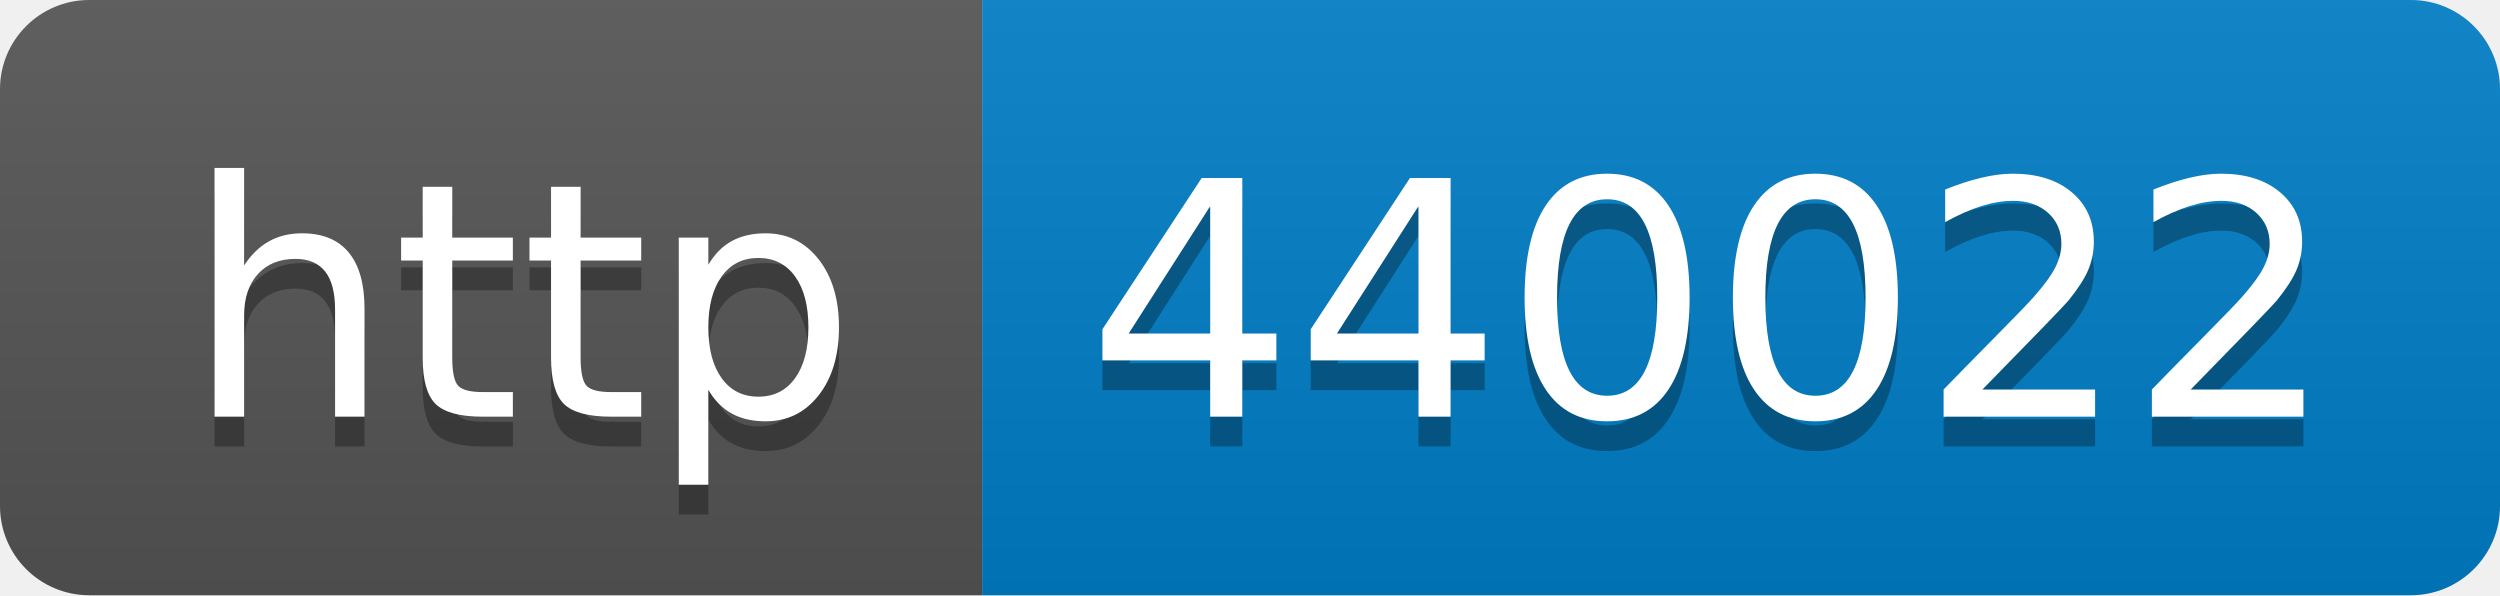
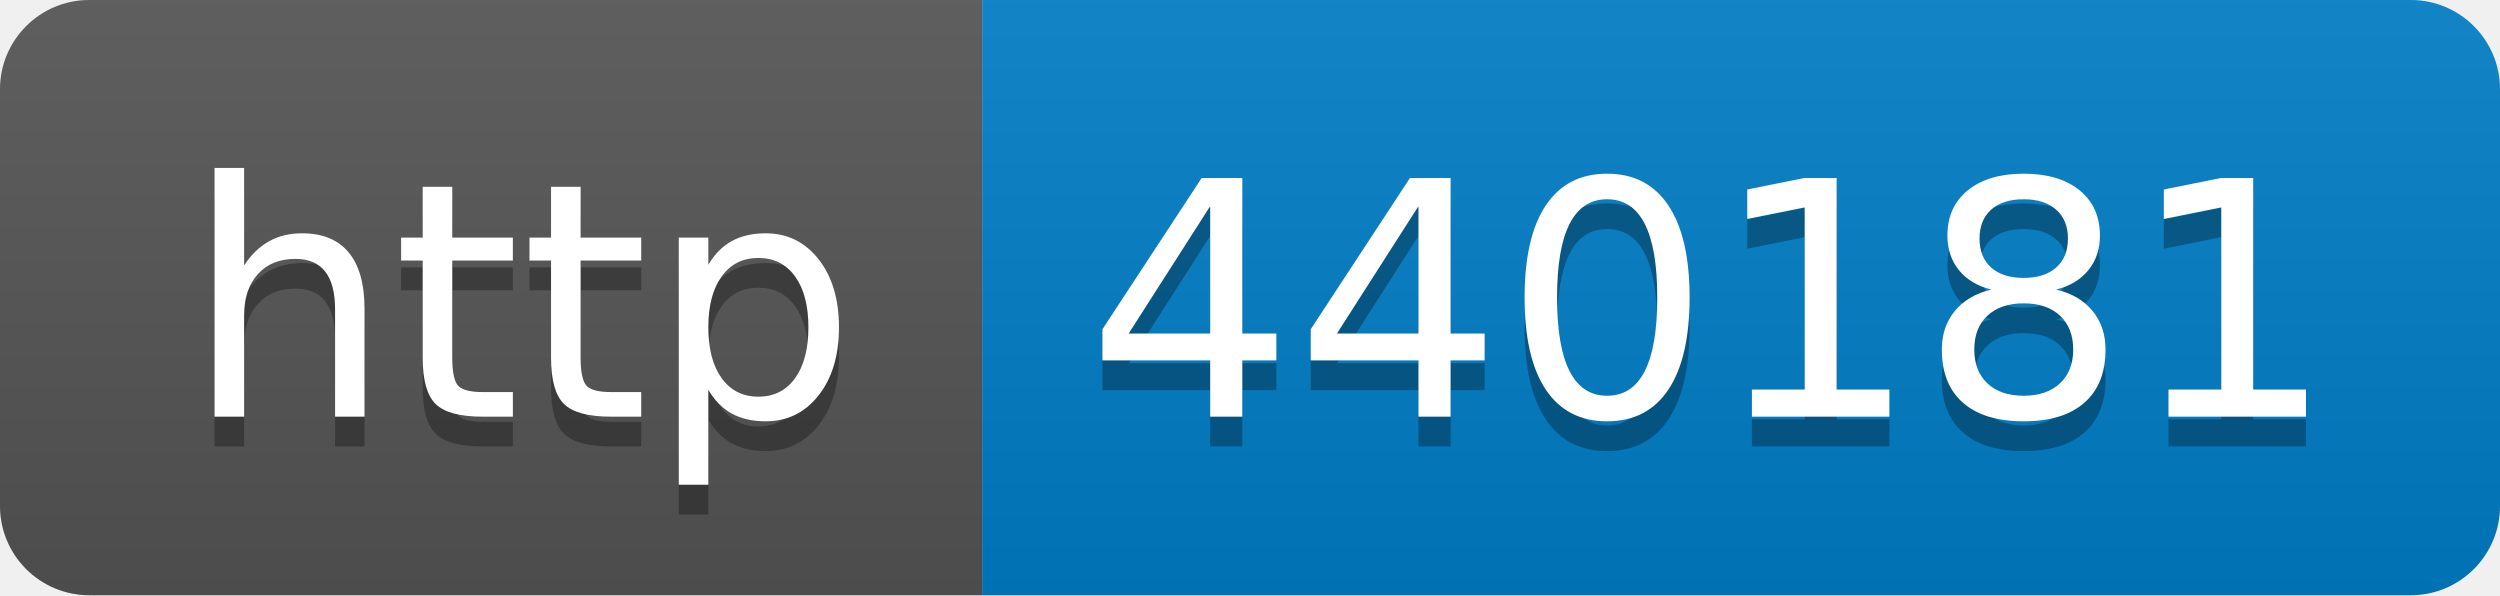
- <svg xmlns="http://www.w3.org/2000/svg" width="84" height="20" role="img" aria-label="http: 440022">
+ <svg xmlns="http://www.w3.org/2000/svg" width="84" height="20" role="img" aria-label="http: 440181">
  <linearGradient id="s" x2="0" y2="100%">
    <stop offset="0" stop-color="#bbb" stop-opacity=".1" />
    <stop offset="1" stop-opacity=".1" />
  </linearGradient>
  <clipPath id="r">
    <rect width="84" height="20" rx="3" fill="#fff" />
  </clipPath>
  <g clip-path="url(#r)">
    <rect width="33" height="20" fill="#555" />
    <rect x="33" width="51" height="20" fill="#007ec6" />
    <rect width="84" height="20" fill="url(#s)" />
  </g>
  <g fill="#fff" text-anchor="middle" font-family="Verdana,Geneva,DejaVu Sans,sans-serif" text-rendering="geometricPrecision" font-size="110">
    <text aria-hidden="true" x="175" y="150" fill="#010101" fill-opacity=".3" transform="scale(.1)" textLength="230">http</text>
    <text x="175" y="140" transform="scale(.1)" fill="#fff" textLength="230">http</text>
-     <text aria-hidden="true" x="575" y="150" fill="#010101" fill-opacity=".3" transform="scale(.1)" textLength="410">440022</text>
-     <text x="575" y="140" transform="scale(.1)" fill="#fff" textLength="410">440022</text>
+     <text aria-hidden="true" x="575" y="150" fill="#010101" fill-opacity=".3" transform="scale(.1)" textLength="410">440181</text>
+     <text x="575" y="140" transform="scale(.1)" fill="#fff" textLength="410">440181</text>
  </g>
</svg>
